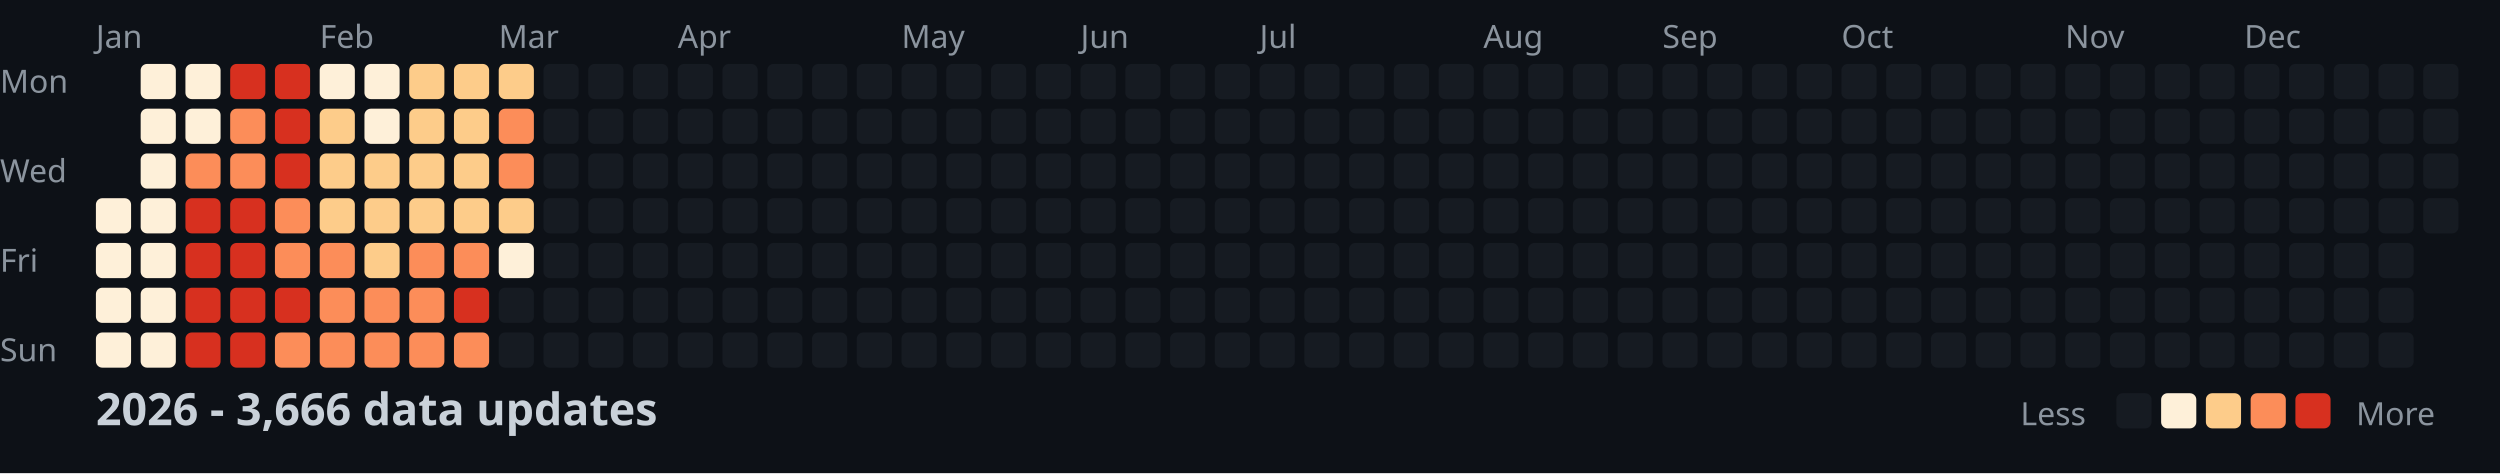
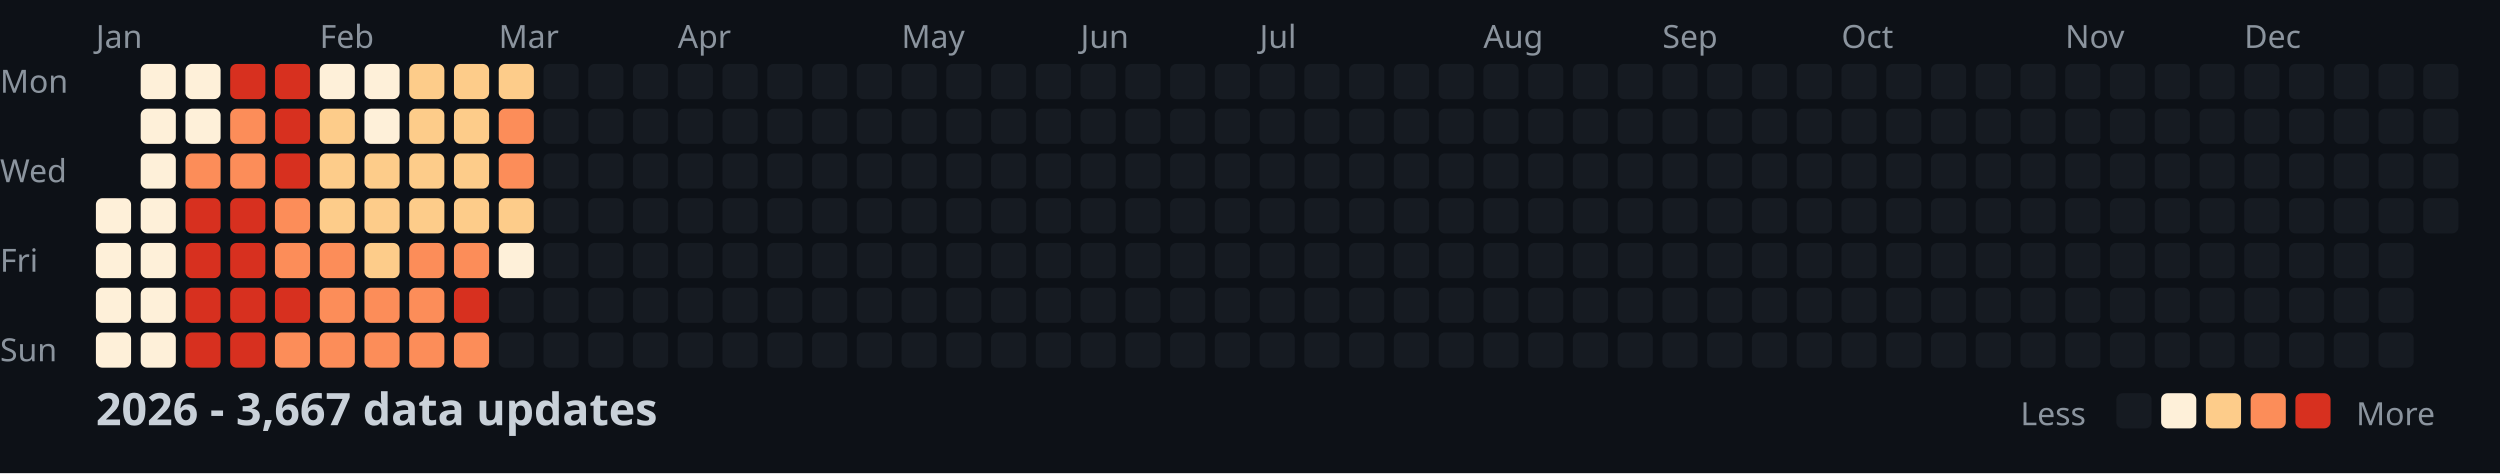
<svg xmlns="http://www.w3.org/2000/svg" width="782" height="148">
  <style>
    .month { font: 10px sans-serif; fill: #8b949e; }
    .day { font: 10px sans-serif; fill: #8b949e; }
    .title { font: bold 14px sans-serif; fill: #c9d1d9; }
    .legend { font: 10px sans-serif; fill: #8b949e; }
  </style>
  <rect width="100%" height="100%" fill="#0d1117" />
  <text x="0" y="29" class="day">Mon</text>
  <text x="0" y="57" class="day">Wed</text>
  <text x="0" y="85" class="day">Fri</text>
  <text x="0" y="113" class="day">Sun</text>
  <text x="30" y="15" class="month">Jan</text>
  <text x="100" y="15" class="month">Feb</text>
  <text x="156" y="15" class="month">Mar</text>
  <text x="212" y="15" class="month">Apr</text>
  <text x="282" y="15" class="month">May</text>
  <text x="338" y="15" class="month">Jun</text>
  <text x="394" y="15" class="month">Jul</text>
  <text x="464" y="15" class="month">Aug</text>
  <text x="520" y="15" class="month">Sep</text>
  <text x="576" y="15" class="month">Oct</text>
  <text x="646" y="15" class="month">Nov</text>
  <text x="702" y="15" class="month">Dec</text>
  <rect x="30" y="62" width="11" height="11" fill="#fef0d9" rx="2" />
  <rect x="30" y="76" width="11" height="11" fill="#fef0d9" rx="2" />
  <rect x="30" y="90" width="11" height="11" fill="#fef0d9" rx="2" />
  <rect x="30" y="104" width="11" height="11" fill="#fef0d9" rx="2" />
  <rect x="44" y="20" width="11" height="11" fill="#fef0d9" rx="2" />
  <rect x="44" y="34" width="11" height="11" fill="#fef0d9" rx="2" />
  <rect x="44" y="48" width="11" height="11" fill="#fef0d9" rx="2" />
  <rect x="44" y="62" width="11" height="11" fill="#fef0d9" rx="2" />
  <rect x="44" y="76" width="11" height="11" fill="#fef0d9" rx="2" />
  <rect x="44" y="90" width="11" height="11" fill="#fef0d9" rx="2" />
  <rect x="44" y="104" width="11" height="11" fill="#fef0d9" rx="2" />
  <rect x="58" y="20" width="11" height="11" fill="#fef0d9" rx="2" />
  <rect x="58" y="34" width="11" height="11" fill="#fef0d9" rx="2" />
  <rect x="58" y="48" width="11" height="11" fill="#fc8d59" rx="2" />
  <rect x="58" y="62" width="11" height="11" fill="#d7301f" rx="2" />
  <rect x="58" y="76" width="11" height="11" fill="#d7301f" rx="2" />
  <rect x="58" y="90" width="11" height="11" fill="#d7301f" rx="2" />
  <rect x="58" y="104" width="11" height="11" fill="#d7301f" rx="2" />
  <rect x="72" y="20" width="11" height="11" fill="#d7301f" rx="2" />
  <rect x="72" y="34" width="11" height="11" fill="#fc8d59" rx="2" />
  <rect x="72" y="48" width="11" height="11" fill="#fc8d59" rx="2" />
  <rect x="72" y="62" width="11" height="11" fill="#d7301f" rx="2" />
  <rect x="72" y="76" width="11" height="11" fill="#d7301f" rx="2" />
  <rect x="72" y="90" width="11" height="11" fill="#d7301f" rx="2" />
  <rect x="72" y="104" width="11" height="11" fill="#d7301f" rx="2" />
  <rect x="86" y="20" width="11" height="11" fill="#d7301f" rx="2" />
  <rect x="86" y="34" width="11" height="11" fill="#d7301f" rx="2" />
  <rect x="86" y="48" width="11" height="11" fill="#d7301f" rx="2" />
  <rect x="86" y="62" width="11" height="11" fill="#fc8d59" rx="2" />
  <rect x="86" y="76" width="11" height="11" fill="#fc8d59" rx="2" />
  <rect x="86" y="90" width="11" height="11" fill="#d7301f" rx="2" />
  <rect x="86" y="104" width="11" height="11" fill="#fc8d59" rx="2" />
  <rect x="100" y="20" width="11" height="11" fill="#fef0d9" rx="2" />
  <rect x="100" y="34" width="11" height="11" fill="#fdcc8a" rx="2" />
  <rect x="100" y="48" width="11" height="11" fill="#fdcc8a" rx="2" />
  <rect x="100" y="62" width="11" height="11" fill="#fdcc8a" rx="2" />
  <rect x="100" y="76" width="11" height="11" fill="#fc8d59" rx="2" />
  <rect x="100" y="90" width="11" height="11" fill="#fc8d59" rx="2" />
  <rect x="100" y="104" width="11" height="11" fill="#fc8d59" rx="2" />
  <rect x="114" y="20" width="11" height="11" fill="#fef0d9" rx="2" />
  <rect x="114" y="34" width="11" height="11" fill="#fef0d9" rx="2" />
  <rect x="114" y="48" width="11" height="11" fill="#fdcc8a" rx="2" />
  <rect x="114" y="62" width="11" height="11" fill="#fdcc8a" rx="2" />
  <rect x="114" y="76" width="11" height="11" fill="#fdcc8a" rx="2" />
  <rect x="114" y="90" width="11" height="11" fill="#fc8d59" rx="2" />
  <rect x="114" y="104" width="11" height="11" fill="#fc8d59" rx="2" />
  <rect x="128" y="20" width="11" height="11" fill="#fdcc8a" rx="2" />
  <rect x="128" y="34" width="11" height="11" fill="#fdcc8a" rx="2" />
  <rect x="128" y="48" width="11" height="11" fill="#fdcc8a" rx="2" />
  <rect x="128" y="62" width="11" height="11" fill="#fdcc8a" rx="2" />
  <rect x="128" y="76" width="11" height="11" fill="#fc8d59" rx="2" />
  <rect x="128" y="90" width="11" height="11" fill="#fc8d59" rx="2" />
  <rect x="128" y="104" width="11" height="11" fill="#fc8d59" rx="2" />
  <rect x="142" y="20" width="11" height="11" fill="#fdcc8a" rx="2" />
  <rect x="142" y="34" width="11" height="11" fill="#fdcc8a" rx="2" />
  <rect x="142" y="48" width="11" height="11" fill="#fdcc8a" rx="2" />
  <rect x="142" y="62" width="11" height="11" fill="#fdcc8a" rx="2" />
  <rect x="142" y="76" width="11" height="11" fill="#fc8d59" rx="2" />
  <rect x="142" y="90" width="11" height="11" fill="#d7301f" rx="2" />
  <rect x="142" y="104" width="11" height="11" fill="#fc8d59" rx="2" />
  <rect x="156" y="20" width="11" height="11" fill="#fdcc8a" rx="2" />
  <rect x="156" y="34" width="11" height="11" fill="#fc8d59" rx="2" />
  <rect x="156" y="48" width="11" height="11" fill="#fc8d59" rx="2" />
  <rect x="156" y="62" width="11" height="11" fill="#fdcc8a" rx="2" />
  <rect x="156" y="76" width="11" height="11" fill="#fef0d9" rx="2" />
  <rect x="156" y="90" width="11" height="11" fill="#161b22" rx="2" />
  <rect x="156" y="104" width="11" height="11" fill="#161b22" rx="2" />
  <rect x="170" y="20" width="11" height="11" fill="#161b22" rx="2" />
  <rect x="170" y="34" width="11" height="11" fill="#161b22" rx="2" />
  <rect x="170" y="48" width="11" height="11" fill="#161b22" rx="2" />
  <rect x="170" y="62" width="11" height="11" fill="#161b22" rx="2" />
  <rect x="170" y="76" width="11" height="11" fill="#161b22" rx="2" />
  <rect x="170" y="90" width="11" height="11" fill="#161b22" rx="2" />
  <rect x="170" y="104" width="11" height="11" fill="#161b22" rx="2" />
  <rect x="184" y="20" width="11" height="11" fill="#161b22" rx="2" />
  <rect x="184" y="34" width="11" height="11" fill="#161b22" rx="2" />
  <rect x="184" y="48" width="11" height="11" fill="#161b22" rx="2" />
  <rect x="184" y="62" width="11" height="11" fill="#161b22" rx="2" />
  <rect x="184" y="76" width="11" height="11" fill="#161b22" rx="2" />
  <rect x="184" y="90" width="11" height="11" fill="#161b22" rx="2" />
  <rect x="184" y="104" width="11" height="11" fill="#161b22" rx="2" />
  <rect x="198" y="20" width="11" height="11" fill="#161b22" rx="2" />
  <rect x="198" y="34" width="11" height="11" fill="#161b22" rx="2" />
  <rect x="198" y="48" width="11" height="11" fill="#161b22" rx="2" />
  <rect x="198" y="62" width="11" height="11" fill="#161b22" rx="2" />
  <rect x="198" y="76" width="11" height="11" fill="#161b22" rx="2" />
  <rect x="198" y="90" width="11" height="11" fill="#161b22" rx="2" />
  <rect x="198" y="104" width="11" height="11" fill="#161b22" rx="2" />
  <rect x="212" y="20" width="11" height="11" fill="#161b22" rx="2" />
  <rect x="212" y="34" width="11" height="11" fill="#161b22" rx="2" />
  <rect x="212" y="48" width="11" height="11" fill="#161b22" rx="2" />
  <rect x="212" y="62" width="11" height="11" fill="#161b22" rx="2" />
  <rect x="212" y="76" width="11" height="11" fill="#161b22" rx="2" />
  <rect x="212" y="90" width="11" height="11" fill="#161b22" rx="2" />
  <rect x="212" y="104" width="11" height="11" fill="#161b22" rx="2" />
  <rect x="226" y="20" width="11" height="11" fill="#161b22" rx="2" />
  <rect x="226" y="34" width="11" height="11" fill="#161b22" rx="2" />
  <rect x="226" y="48" width="11" height="11" fill="#161b22" rx="2" />
  <rect x="226" y="62" width="11" height="11" fill="#161b22" rx="2" />
  <rect x="226" y="76" width="11" height="11" fill="#161b22" rx="2" />
  <rect x="226" y="90" width="11" height="11" fill="#161b22" rx="2" />
  <rect x="226" y="104" width="11" height="11" fill="#161b22" rx="2" />
  <rect x="240" y="20" width="11" height="11" fill="#161b22" rx="2" />
  <rect x="240" y="34" width="11" height="11" fill="#161b22" rx="2" />
  <rect x="240" y="48" width="11" height="11" fill="#161b22" rx="2" />
  <rect x="240" y="62" width="11" height="11" fill="#161b22" rx="2" />
  <rect x="240" y="76" width="11" height="11" fill="#161b22" rx="2" />
  <rect x="240" y="90" width="11" height="11" fill="#161b22" rx="2" />
  <rect x="240" y="104" width="11" height="11" fill="#161b22" rx="2" />
  <rect x="254" y="20" width="11" height="11" fill="#161b22" rx="2" />
  <rect x="254" y="34" width="11" height="11" fill="#161b22" rx="2" />
  <rect x="254" y="48" width="11" height="11" fill="#161b22" rx="2" />
  <rect x="254" y="62" width="11" height="11" fill="#161b22" rx="2" />
  <rect x="254" y="76" width="11" height="11" fill="#161b22" rx="2" />
  <rect x="254" y="90" width="11" height="11" fill="#161b22" rx="2" />
  <rect x="254" y="104" width="11" height="11" fill="#161b22" rx="2" />
  <rect x="268" y="20" width="11" height="11" fill="#161b22" rx="2" />
  <rect x="268" y="34" width="11" height="11" fill="#161b22" rx="2" />
  <rect x="268" y="48" width="11" height="11" fill="#161b22" rx="2" />
  <rect x="268" y="62" width="11" height="11" fill="#161b22" rx="2" />
  <rect x="268" y="76" width="11" height="11" fill="#161b22" rx="2" />
  <rect x="268" y="90" width="11" height="11" fill="#161b22" rx="2" />
  <rect x="268" y="104" width="11" height="11" fill="#161b22" rx="2" />
  <rect x="282" y="20" width="11" height="11" fill="#161b22" rx="2" />
  <rect x="282" y="34" width="11" height="11" fill="#161b22" rx="2" />
  <rect x="282" y="48" width="11" height="11" fill="#161b22" rx="2" />
  <rect x="282" y="62" width="11" height="11" fill="#161b22" rx="2" />
  <rect x="282" y="76" width="11" height="11" fill="#161b22" rx="2" />
  <rect x="282" y="90" width="11" height="11" fill="#161b22" rx="2" />
  <rect x="282" y="104" width="11" height="11" fill="#161b22" rx="2" />
  <rect x="296" y="20" width="11" height="11" fill="#161b22" rx="2" />
  <rect x="296" y="34" width="11" height="11" fill="#161b22" rx="2" />
  <rect x="296" y="48" width="11" height="11" fill="#161b22" rx="2" />
  <rect x="296" y="62" width="11" height="11" fill="#161b22" rx="2" />
  <rect x="296" y="76" width="11" height="11" fill="#161b22" rx="2" />
  <rect x="296" y="90" width="11" height="11" fill="#161b22" rx="2" />
  <rect x="296" y="104" width="11" height="11" fill="#161b22" rx="2" />
  <rect x="310" y="20" width="11" height="11" fill="#161b22" rx="2" />
  <rect x="310" y="34" width="11" height="11" fill="#161b22" rx="2" />
  <rect x="310" y="48" width="11" height="11" fill="#161b22" rx="2" />
  <rect x="310" y="62" width="11" height="11" fill="#161b22" rx="2" />
  <rect x="310" y="76" width="11" height="11" fill="#161b22" rx="2" />
  <rect x="310" y="90" width="11" height="11" fill="#161b22" rx="2" />
  <rect x="310" y="104" width="11" height="11" fill="#161b22" rx="2" />
  <rect x="324" y="20" width="11" height="11" fill="#161b22" rx="2" />
  <rect x="324" y="34" width="11" height="11" fill="#161b22" rx="2" />
  <rect x="324" y="48" width="11" height="11" fill="#161b22" rx="2" />
  <rect x="324" y="62" width="11" height="11" fill="#161b22" rx="2" />
  <rect x="324" y="76" width="11" height="11" fill="#161b22" rx="2" />
  <rect x="324" y="90" width="11" height="11" fill="#161b22" rx="2" />
  <rect x="324" y="104" width="11" height="11" fill="#161b22" rx="2" />
  <rect x="338" y="20" width="11" height="11" fill="#161b22" rx="2" />
  <rect x="338" y="34" width="11" height="11" fill="#161b22" rx="2" />
  <rect x="338" y="48" width="11" height="11" fill="#161b22" rx="2" />
  <rect x="338" y="62" width="11" height="11" fill="#161b22" rx="2" />
  <rect x="338" y="76" width="11" height="11" fill="#161b22" rx="2" />
  <rect x="338" y="90" width="11" height="11" fill="#161b22" rx="2" />
  <rect x="338" y="104" width="11" height="11" fill="#161b22" rx="2" />
  <rect x="352" y="20" width="11" height="11" fill="#161b22" rx="2" />
  <rect x="352" y="34" width="11" height="11" fill="#161b22" rx="2" />
  <rect x="352" y="48" width="11" height="11" fill="#161b22" rx="2" />
  <rect x="352" y="62" width="11" height="11" fill="#161b22" rx="2" />
  <rect x="352" y="76" width="11" height="11" fill="#161b22" rx="2" />
  <rect x="352" y="90" width="11" height="11" fill="#161b22" rx="2" />
  <rect x="352" y="104" width="11" height="11" fill="#161b22" rx="2" />
  <rect x="366" y="20" width="11" height="11" fill="#161b22" rx="2" />
  <rect x="366" y="34" width="11" height="11" fill="#161b22" rx="2" />
  <rect x="366" y="48" width="11" height="11" fill="#161b22" rx="2" />
  <rect x="366" y="62" width="11" height="11" fill="#161b22" rx="2" />
  <rect x="366" y="76" width="11" height="11" fill="#161b22" rx="2" />
  <rect x="366" y="90" width="11" height="11" fill="#161b22" rx="2" />
  <rect x="366" y="104" width="11" height="11" fill="#161b22" rx="2" />
  <rect x="380" y="20" width="11" height="11" fill="#161b22" rx="2" />
  <rect x="380" y="34" width="11" height="11" fill="#161b22" rx="2" />
  <rect x="380" y="48" width="11" height="11" fill="#161b22" rx="2" />
  <rect x="380" y="62" width="11" height="11" fill="#161b22" rx="2" />
  <rect x="380" y="76" width="11" height="11" fill="#161b22" rx="2" />
  <rect x="380" y="90" width="11" height="11" fill="#161b22" rx="2" />
  <rect x="380" y="104" width="11" height="11" fill="#161b22" rx="2" />
  <rect x="394" y="20" width="11" height="11" fill="#161b22" rx="2" />
  <rect x="394" y="34" width="11" height="11" fill="#161b22" rx="2" />
  <rect x="394" y="48" width="11" height="11" fill="#161b22" rx="2" />
  <rect x="394" y="62" width="11" height="11" fill="#161b22" rx="2" />
  <rect x="394" y="76" width="11" height="11" fill="#161b22" rx="2" />
  <rect x="394" y="90" width="11" height="11" fill="#161b22" rx="2" />
  <rect x="394" y="104" width="11" height="11" fill="#161b22" rx="2" />
  <rect x="408" y="20" width="11" height="11" fill="#161b22" rx="2" />
  <rect x="408" y="34" width="11" height="11" fill="#161b22" rx="2" />
  <rect x="408" y="48" width="11" height="11" fill="#161b22" rx="2" />
  <rect x="408" y="62" width="11" height="11" fill="#161b22" rx="2" />
  <rect x="408" y="76" width="11" height="11" fill="#161b22" rx="2" />
  <rect x="408" y="90" width="11" height="11" fill="#161b22" rx="2" />
  <rect x="408" y="104" width="11" height="11" fill="#161b22" rx="2" />
  <rect x="422" y="20" width="11" height="11" fill="#161b22" rx="2" />
  <rect x="422" y="34" width="11" height="11" fill="#161b22" rx="2" />
  <rect x="422" y="48" width="11" height="11" fill="#161b22" rx="2" />
  <rect x="422" y="62" width="11" height="11" fill="#161b22" rx="2" />
  <rect x="422" y="76" width="11" height="11" fill="#161b22" rx="2" />
  <rect x="422" y="90" width="11" height="11" fill="#161b22" rx="2" />
  <rect x="422" y="104" width="11" height="11" fill="#161b22" rx="2" />
  <rect x="436" y="20" width="11" height="11" fill="#161b22" rx="2" />
  <rect x="436" y="34" width="11" height="11" fill="#161b22" rx="2" />
  <rect x="436" y="48" width="11" height="11" fill="#161b22" rx="2" />
  <rect x="436" y="62" width="11" height="11" fill="#161b22" rx="2" />
  <rect x="436" y="76" width="11" height="11" fill="#161b22" rx="2" />
  <rect x="436" y="90" width="11" height="11" fill="#161b22" rx="2" />
  <rect x="436" y="104" width="11" height="11" fill="#161b22" rx="2" />
  <rect x="450" y="20" width="11" height="11" fill="#161b22" rx="2" />
  <rect x="450" y="34" width="11" height="11" fill="#161b22" rx="2" />
  <rect x="450" y="48" width="11" height="11" fill="#161b22" rx="2" />
  <rect x="450" y="62" width="11" height="11" fill="#161b22" rx="2" />
  <rect x="450" y="76" width="11" height="11" fill="#161b22" rx="2" />
  <rect x="450" y="90" width="11" height="11" fill="#161b22" rx="2" />
  <rect x="450" y="104" width="11" height="11" fill="#161b22" rx="2" />
  <rect x="464" y="20" width="11" height="11" fill="#161b22" rx="2" />
  <rect x="464" y="34" width="11" height="11" fill="#161b22" rx="2" />
  <rect x="464" y="48" width="11" height="11" fill="#161b22" rx="2" />
  <rect x="464" y="62" width="11" height="11" fill="#161b22" rx="2" />
  <rect x="464" y="76" width="11" height="11" fill="#161b22" rx="2" />
  <rect x="464" y="90" width="11" height="11" fill="#161b22" rx="2" />
  <rect x="464" y="104" width="11" height="11" fill="#161b22" rx="2" />
  <rect x="478" y="20" width="11" height="11" fill="#161b22" rx="2" />
  <rect x="478" y="34" width="11" height="11" fill="#161b22" rx="2" />
  <rect x="478" y="48" width="11" height="11" fill="#161b22" rx="2" />
  <rect x="478" y="62" width="11" height="11" fill="#161b22" rx="2" />
  <rect x="478" y="76" width="11" height="11" fill="#161b22" rx="2" />
  <rect x="478" y="90" width="11" height="11" fill="#161b22" rx="2" />
  <rect x="478" y="104" width="11" height="11" fill="#161b22" rx="2" />
  <rect x="492" y="20" width="11" height="11" fill="#161b22" rx="2" />
  <rect x="492" y="34" width="11" height="11" fill="#161b22" rx="2" />
  <rect x="492" y="48" width="11" height="11" fill="#161b22" rx="2" />
  <rect x="492" y="62" width="11" height="11" fill="#161b22" rx="2" />
  <rect x="492" y="76" width="11" height="11" fill="#161b22" rx="2" />
  <rect x="492" y="90" width="11" height="11" fill="#161b22" rx="2" />
  <rect x="492" y="104" width="11" height="11" fill="#161b22" rx="2" />
  <rect x="506" y="20" width="11" height="11" fill="#161b22" rx="2" />
  <rect x="506" y="34" width="11" height="11" fill="#161b22" rx="2" />
  <rect x="506" y="48" width="11" height="11" fill="#161b22" rx="2" />
  <rect x="506" y="62" width="11" height="11" fill="#161b22" rx="2" />
  <rect x="506" y="76" width="11" height="11" fill="#161b22" rx="2" />
  <rect x="506" y="90" width="11" height="11" fill="#161b22" rx="2" />
  <rect x="506" y="104" width="11" height="11" fill="#161b22" rx="2" />
  <rect x="520" y="20" width="11" height="11" fill="#161b22" rx="2" />
  <rect x="520" y="34" width="11" height="11" fill="#161b22" rx="2" />
  <rect x="520" y="48" width="11" height="11" fill="#161b22" rx="2" />
  <rect x="520" y="62" width="11" height="11" fill="#161b22" rx="2" />
  <rect x="520" y="76" width="11" height="11" fill="#161b22" rx="2" />
  <rect x="520" y="90" width="11" height="11" fill="#161b22" rx="2" />
  <rect x="520" y="104" width="11" height="11" fill="#161b22" rx="2" />
  <rect x="534" y="20" width="11" height="11" fill="#161b22" rx="2" />
  <rect x="534" y="34" width="11" height="11" fill="#161b22" rx="2" />
  <rect x="534" y="48" width="11" height="11" fill="#161b22" rx="2" />
  <rect x="534" y="62" width="11" height="11" fill="#161b22" rx="2" />
  <rect x="534" y="76" width="11" height="11" fill="#161b22" rx="2" />
  <rect x="534" y="90" width="11" height="11" fill="#161b22" rx="2" />
  <rect x="534" y="104" width="11" height="11" fill="#161b22" rx="2" />
  <rect x="548" y="20" width="11" height="11" fill="#161b22" rx="2" />
  <rect x="548" y="34" width="11" height="11" fill="#161b22" rx="2" />
  <rect x="548" y="48" width="11" height="11" fill="#161b22" rx="2" />
  <rect x="548" y="62" width="11" height="11" fill="#161b22" rx="2" />
  <rect x="548" y="76" width="11" height="11" fill="#161b22" rx="2" />
  <rect x="548" y="90" width="11" height="11" fill="#161b22" rx="2" />
  <rect x="548" y="104" width="11" height="11" fill="#161b22" rx="2" />
  <rect x="562" y="20" width="11" height="11" fill="#161b22" rx="2" />
  <rect x="562" y="34" width="11" height="11" fill="#161b22" rx="2" />
  <rect x="562" y="48" width="11" height="11" fill="#161b22" rx="2" />
  <rect x="562" y="62" width="11" height="11" fill="#161b22" rx="2" />
  <rect x="562" y="76" width="11" height="11" fill="#161b22" rx="2" />
  <rect x="562" y="90" width="11" height="11" fill="#161b22" rx="2" />
  <rect x="562" y="104" width="11" height="11" fill="#161b22" rx="2" />
  <rect x="576" y="20" width="11" height="11" fill="#161b22" rx="2" />
  <rect x="576" y="34" width="11" height="11" fill="#161b22" rx="2" />
  <rect x="576" y="48" width="11" height="11" fill="#161b22" rx="2" />
  <rect x="576" y="62" width="11" height="11" fill="#161b22" rx="2" />
  <rect x="576" y="76" width="11" height="11" fill="#161b22" rx="2" />
  <rect x="576" y="90" width="11" height="11" fill="#161b22" rx="2" />
  <rect x="576" y="104" width="11" height="11" fill="#161b22" rx="2" />
  <rect x="590" y="20" width="11" height="11" fill="#161b22" rx="2" />
  <rect x="590" y="34" width="11" height="11" fill="#161b22" rx="2" />
  <rect x="590" y="48" width="11" height="11" fill="#161b22" rx="2" />
  <rect x="590" y="62" width="11" height="11" fill="#161b22" rx="2" />
  <rect x="590" y="76" width="11" height="11" fill="#161b22" rx="2" />
  <rect x="590" y="90" width="11" height="11" fill="#161b22" rx="2" />
  <rect x="590" y="104" width="11" height="11" fill="#161b22" rx="2" />
  <rect x="604" y="20" width="11" height="11" fill="#161b22" rx="2" />
  <rect x="604" y="34" width="11" height="11" fill="#161b22" rx="2" />
  <rect x="604" y="48" width="11" height="11" fill="#161b22" rx="2" />
  <rect x="604" y="62" width="11" height="11" fill="#161b22" rx="2" />
  <rect x="604" y="76" width="11" height="11" fill="#161b22" rx="2" />
  <rect x="604" y="90" width="11" height="11" fill="#161b22" rx="2" />
  <rect x="604" y="104" width="11" height="11" fill="#161b22" rx="2" />
  <rect x="618" y="20" width="11" height="11" fill="#161b22" rx="2" />
  <rect x="618" y="34" width="11" height="11" fill="#161b22" rx="2" />
  <rect x="618" y="48" width="11" height="11" fill="#161b22" rx="2" />
  <rect x="618" y="62" width="11" height="11" fill="#161b22" rx="2" />
  <rect x="618" y="76" width="11" height="11" fill="#161b22" rx="2" />
  <rect x="618" y="90" width="11" height="11" fill="#161b22" rx="2" />
  <rect x="618" y="104" width="11" height="11" fill="#161b22" rx="2" />
  <rect x="632" y="20" width="11" height="11" fill="#161b22" rx="2" />
  <rect x="632" y="34" width="11" height="11" fill="#161b22" rx="2" />
  <rect x="632" y="48" width="11" height="11" fill="#161b22" rx="2" />
  <rect x="632" y="62" width="11" height="11" fill="#161b22" rx="2" />
  <rect x="632" y="76" width="11" height="11" fill="#161b22" rx="2" />
  <rect x="632" y="90" width="11" height="11" fill="#161b22" rx="2" />
  <rect x="632" y="104" width="11" height="11" fill="#161b22" rx="2" />
  <rect x="646" y="20" width="11" height="11" fill="#161b22" rx="2" />
  <rect x="646" y="34" width="11" height="11" fill="#161b22" rx="2" />
  <rect x="646" y="48" width="11" height="11" fill="#161b22" rx="2" />
  <rect x="646" y="62" width="11" height="11" fill="#161b22" rx="2" />
  <rect x="646" y="76" width="11" height="11" fill="#161b22" rx="2" />
  <rect x="646" y="90" width="11" height="11" fill="#161b22" rx="2" />
  <rect x="646" y="104" width="11" height="11" fill="#161b22" rx="2" />
  <rect x="660" y="20" width="11" height="11" fill="#161b22" rx="2" />
  <rect x="660" y="34" width="11" height="11" fill="#161b22" rx="2" />
  <rect x="660" y="48" width="11" height="11" fill="#161b22" rx="2" />
  <rect x="660" y="62" width="11" height="11" fill="#161b22" rx="2" />
  <rect x="660" y="76" width="11" height="11" fill="#161b22" rx="2" />
  <rect x="660" y="90" width="11" height="11" fill="#161b22" rx="2" />
  <rect x="660" y="104" width="11" height="11" fill="#161b22" rx="2" />
  <rect x="674" y="20" width="11" height="11" fill="#161b22" rx="2" />
  <rect x="674" y="34" width="11" height="11" fill="#161b22" rx="2" />
  <rect x="674" y="48" width="11" height="11" fill="#161b22" rx="2" />
  <rect x="674" y="62" width="11" height="11" fill="#161b22" rx="2" />
  <rect x="674" y="76" width="11" height="11" fill="#161b22" rx="2" />
  <rect x="674" y="90" width="11" height="11" fill="#161b22" rx="2" />
  <rect x="674" y="104" width="11" height="11" fill="#161b22" rx="2" />
  <rect x="688" y="20" width="11" height="11" fill="#161b22" rx="2" />
  <rect x="688" y="34" width="11" height="11" fill="#161b22" rx="2" />
  <rect x="688" y="48" width="11" height="11" fill="#161b22" rx="2" />
  <rect x="688" y="62" width="11" height="11" fill="#161b22" rx="2" />
  <rect x="688" y="76" width="11" height="11" fill="#161b22" rx="2" />
  <rect x="688" y="90" width="11" height="11" fill="#161b22" rx="2" />
  <rect x="688" y="104" width="11" height="11" fill="#161b22" rx="2" />
  <rect x="702" y="20" width="11" height="11" fill="#161b22" rx="2" />
  <rect x="702" y="34" width="11" height="11" fill="#161b22" rx="2" />
  <rect x="702" y="48" width="11" height="11" fill="#161b22" rx="2" />
  <rect x="702" y="62" width="11" height="11" fill="#161b22" rx="2" />
  <rect x="702" y="76" width="11" height="11" fill="#161b22" rx="2" />
  <rect x="702" y="90" width="11" height="11" fill="#161b22" rx="2" />
  <rect x="702" y="104" width="11" height="11" fill="#161b22" rx="2" />
  <rect x="716" y="20" width="11" height="11" fill="#161b22" rx="2" />
  <rect x="716" y="34" width="11" height="11" fill="#161b22" rx="2" />
  <rect x="716" y="48" width="11" height="11" fill="#161b22" rx="2" />
  <rect x="716" y="62" width="11" height="11" fill="#161b22" rx="2" />
  <rect x="716" y="76" width="11" height="11" fill="#161b22" rx="2" />
  <rect x="716" y="90" width="11" height="11" fill="#161b22" rx="2" />
  <rect x="716" y="104" width="11" height="11" fill="#161b22" rx="2" />
  <rect x="730" y="20" width="11" height="11" fill="#161b22" rx="2" />
  <rect x="730" y="34" width="11" height="11" fill="#161b22" rx="2" />
  <rect x="730" y="48" width="11" height="11" fill="#161b22" rx="2" />
  <rect x="730" y="62" width="11" height="11" fill="#161b22" rx="2" />
  <rect x="730" y="76" width="11" height="11" fill="#161b22" rx="2" />
  <rect x="730" y="90" width="11" height="11" fill="#161b22" rx="2" />
  <rect x="730" y="104" width="11" height="11" fill="#161b22" rx="2" />
  <rect x="744" y="20" width="11" height="11" fill="#161b22" rx="2" />
  <rect x="744" y="34" width="11" height="11" fill="#161b22" rx="2" />
  <rect x="744" y="48" width="11" height="11" fill="#161b22" rx="2" />
  <rect x="744" y="62" width="11" height="11" fill="#161b22" rx="2" />
  <rect x="744" y="76" width="11" height="11" fill="#161b22" rx="2" />
  <rect x="744" y="90" width="11" height="11" fill="#161b22" rx="2" />
  <rect x="744" y="104" width="11" height="11" fill="#161b22" rx="2" />
  <rect x="758" y="20" width="11" height="11" fill="#161b22" rx="2" />
  <rect x="758" y="34" width="11" height="11" fill="#161b22" rx="2" />
  <rect x="758" y="48" width="11" height="11" fill="#161b22" rx="2" />
  <rect x="758" y="62" width="11" height="11" fill="#161b22" rx="2" />
-   <text x="30" y="133" class="title">2026 - 3,666 data updates</text>
+   <text x="30" y="133" class="title">2026 - 3,667 data updates</text>
  <text x="632" y="133" class="legend">Less</text>
  <rect x="662" y="123" width="11" height="11" fill="#161b22" rx="2" />
  <rect x="676" y="123" width="11" height="11" fill="#fef0d9" rx="2" />
  <rect x="690" y="123" width="11" height="11" fill="#fdcc8a" rx="2" />
  <rect x="704" y="123" width="11" height="11" fill="#fc8d59" rx="2" />
  <rect x="718" y="123" width="11" height="11" fill="#d7301f" rx="2" />
  <text x="737" y="133" class="legend">More</text>
</svg>
